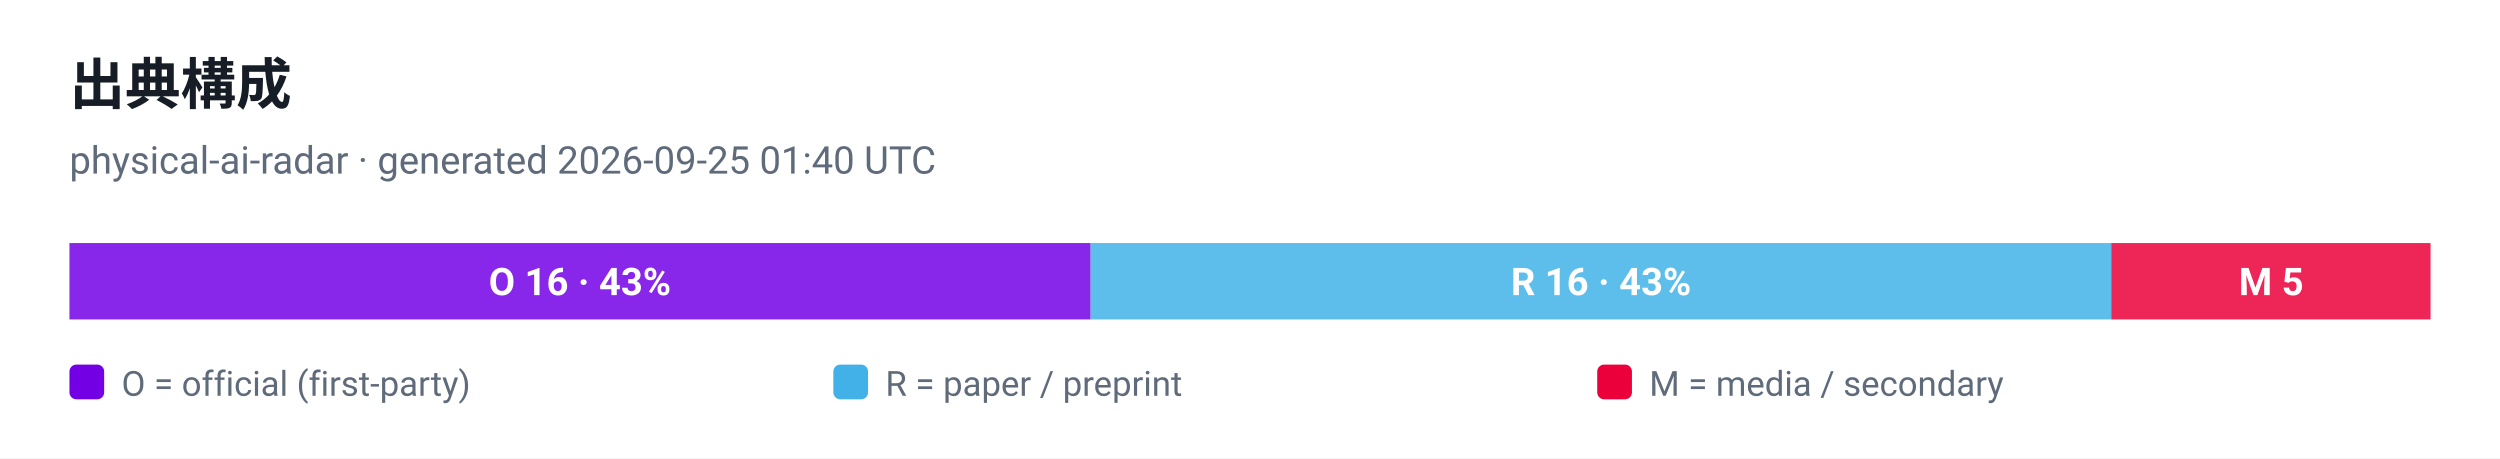
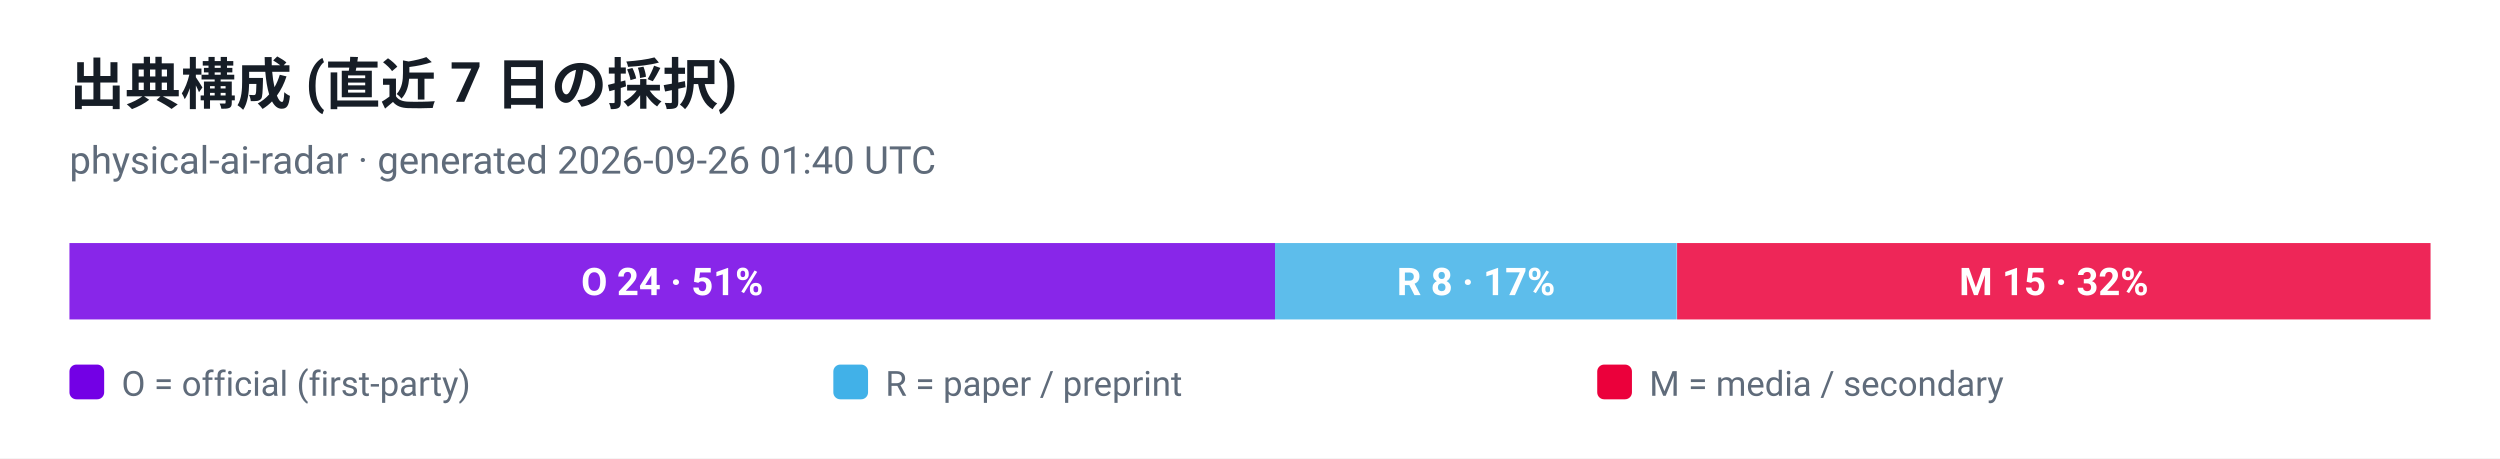
- <svg xmlns="http://www.w3.org/2000/svg" viewBox="0 0 720 132" width="720" height="132" role="img" aria-label="出典構成">
+ <svg xmlns="http://www.w3.org/2000/svg" viewBox="0 0 720 132" width="720" height="132" role="img" aria-label="出典構成 (直近 7 日の採択)">
  <style>
  .plate { fill: #ffffff }
  .ink { fill: #161d26 }
  .muted { fill: #5f6b7a }
  .grid { stroke: #e3e9ef }
  @media (prefers-color-scheme: dark) {
    .plate { fill: #0d1117 }
    .ink { fill: #e6edf3 }
    .muted { fill: #8b949e }
    .grid { stroke: #30363d }
  }
</style>
  <rect class="plate" width="720" height="132" />
-   <text x="20" y="30" font-family="ui-sans-serif, -apple-system, 'Segoe UI', Roboto, Helvetica, Arial, sans-serif" font-size="16" font-weight="700" class="ink">出典構成</text>
-   <text x="20" y="50" font-family="ui-sans-serif, -apple-system, 'Segoe UI', Roboto, Helvetica, Arial, sans-serif" font-size="11" class="muted">physical-ai-radar · generated 2026-09-25 01:40 UTC</text>
-   <rect x="20.0" y="70" width="294.1" height="22" fill="#7300e5" fill-opacity="0.85" />
-   <text x="167.0" y="85" text-anchor="middle" font-family="ui-sans-serif, -apple-system, 'Segoe UI', Roboto, Helvetica, Arial, sans-serif" font-size="11" font-weight="700" fill="#ffffff">O 16 · 43%</text>
-   <rect x="314.1" y="70" width="294.1" height="22" fill="#41b1e8" fill-opacity="0.85" />
-   <text x="461.1" y="85" text-anchor="middle" font-family="ui-sans-serif, -apple-system, 'Segoe UI', Roboto, Helvetica, Arial, sans-serif" font-size="11" font-weight="700" fill="#ffffff">R 16 · 43%</text>
-   <rect x="608.1" y="70" width="91.9" height="22" fill="#eb003b" fill-opacity="0.85" />
-   <text x="654.1" y="85" text-anchor="middle" font-family="ui-sans-serif, -apple-system, 'Segoe UI', Roboto, Helvetica, Arial, sans-serif" font-size="11" font-weight="700" fill="#ffffff">M 5</text>
+   <text x="20" y="30" font-family="ui-sans-serif, -apple-system, 'Segoe UI', Roboto, Helvetica, Arial, sans-serif" font-size="16" font-weight="700" class="ink">出典構成 (直近 7 日の採択)</text>
+   <text x="20" y="50" font-family="ui-sans-serif, -apple-system, 'Segoe UI', Roboto, Helvetica, Arial, sans-serif" font-size="11" class="muted">physical-ai-radar · generated 2026-09-26 01:40 UTC</text>
+   <rect x="20.0" y="70" width="347.2" height="22" fill="#7300e5" fill-opacity="0.85" />
+   <text x="193.6" y="85" text-anchor="middle" font-family="ui-sans-serif, -apple-system, 'Segoe UI', Roboto, Helvetica, Arial, sans-serif" font-size="11" font-weight="700" fill="#ffffff">O 24 · 51%</text>
+   <rect x="367.2" y="70" width="115.7" height="22" fill="#41b1e8" fill-opacity="0.85" />
+   <text x="425.1" y="85" text-anchor="middle" font-family="ui-sans-serif, -apple-system, 'Segoe UI', Roboto, Helvetica, Arial, sans-serif" font-size="11" font-weight="700" fill="#ffffff">R 8 · 17%</text>
+   <rect x="483.0" y="70" width="217.0" height="22" fill="#eb003b" fill-opacity="0.85" />
+   <text x="591.5" y="85" text-anchor="middle" font-family="ui-sans-serif, -apple-system, 'Segoe UI', Roboto, Helvetica, Arial, sans-serif" font-size="11" font-weight="700" fill="#ffffff">M 15 · 32%</text>
  <rect x="20" y="105" width="10" height="10" rx="2" fill="#7300e5" />
  <text x="35" y="114" font-family="ui-sans-serif, -apple-system, 'Segoe UI', Roboto, Helvetica, Arial, sans-serif" font-size="10" fill="#5f6b7a">O = official (first-party)</text>
  <rect x="240" y="105" width="10" height="10" rx="2" fill="#41b1e8" />
  <text x="255" y="114" font-family="ui-sans-serif, -apple-system, 'Segoe UI', Roboto, Helvetica, Arial, sans-serif" font-size="10" fill="#5f6b7a">R = paper / preprint</text>
  <rect x="460" y="105" width="10" height="10" rx="2" fill="#eb003b" />
  <text x="475" y="114" font-family="ui-sans-serif, -apple-system, 'Segoe UI', Roboto, Helvetica, Arial, sans-serif" font-size="10" fill="#5f6b7a">M = media / secondary</text>
</svg>
